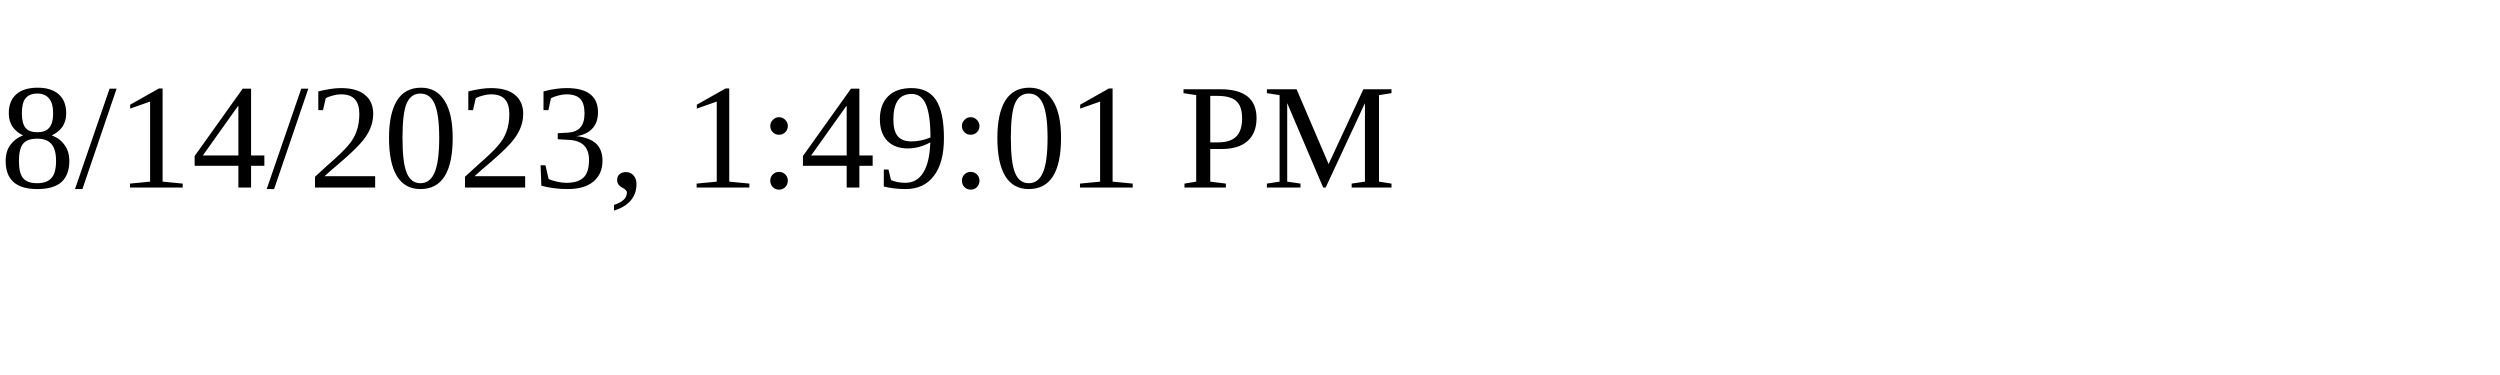
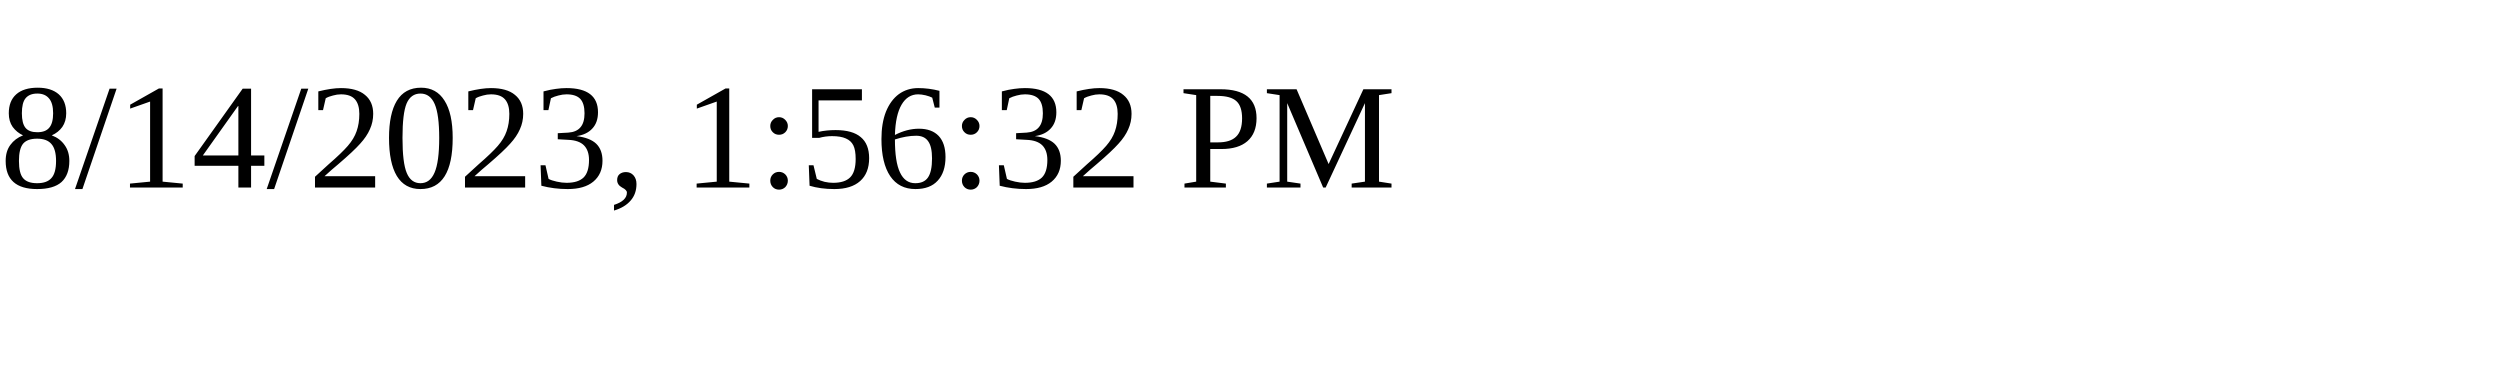
<svg xmlns="http://www.w3.org/2000/svg" height="30" width="200">
-   <text x="0" y="15">8/14/2023, 1:49:01 PM</text>
+   <text x="0" y="15">8/14/2023, 1:56:32 PM</text>
</svg>
